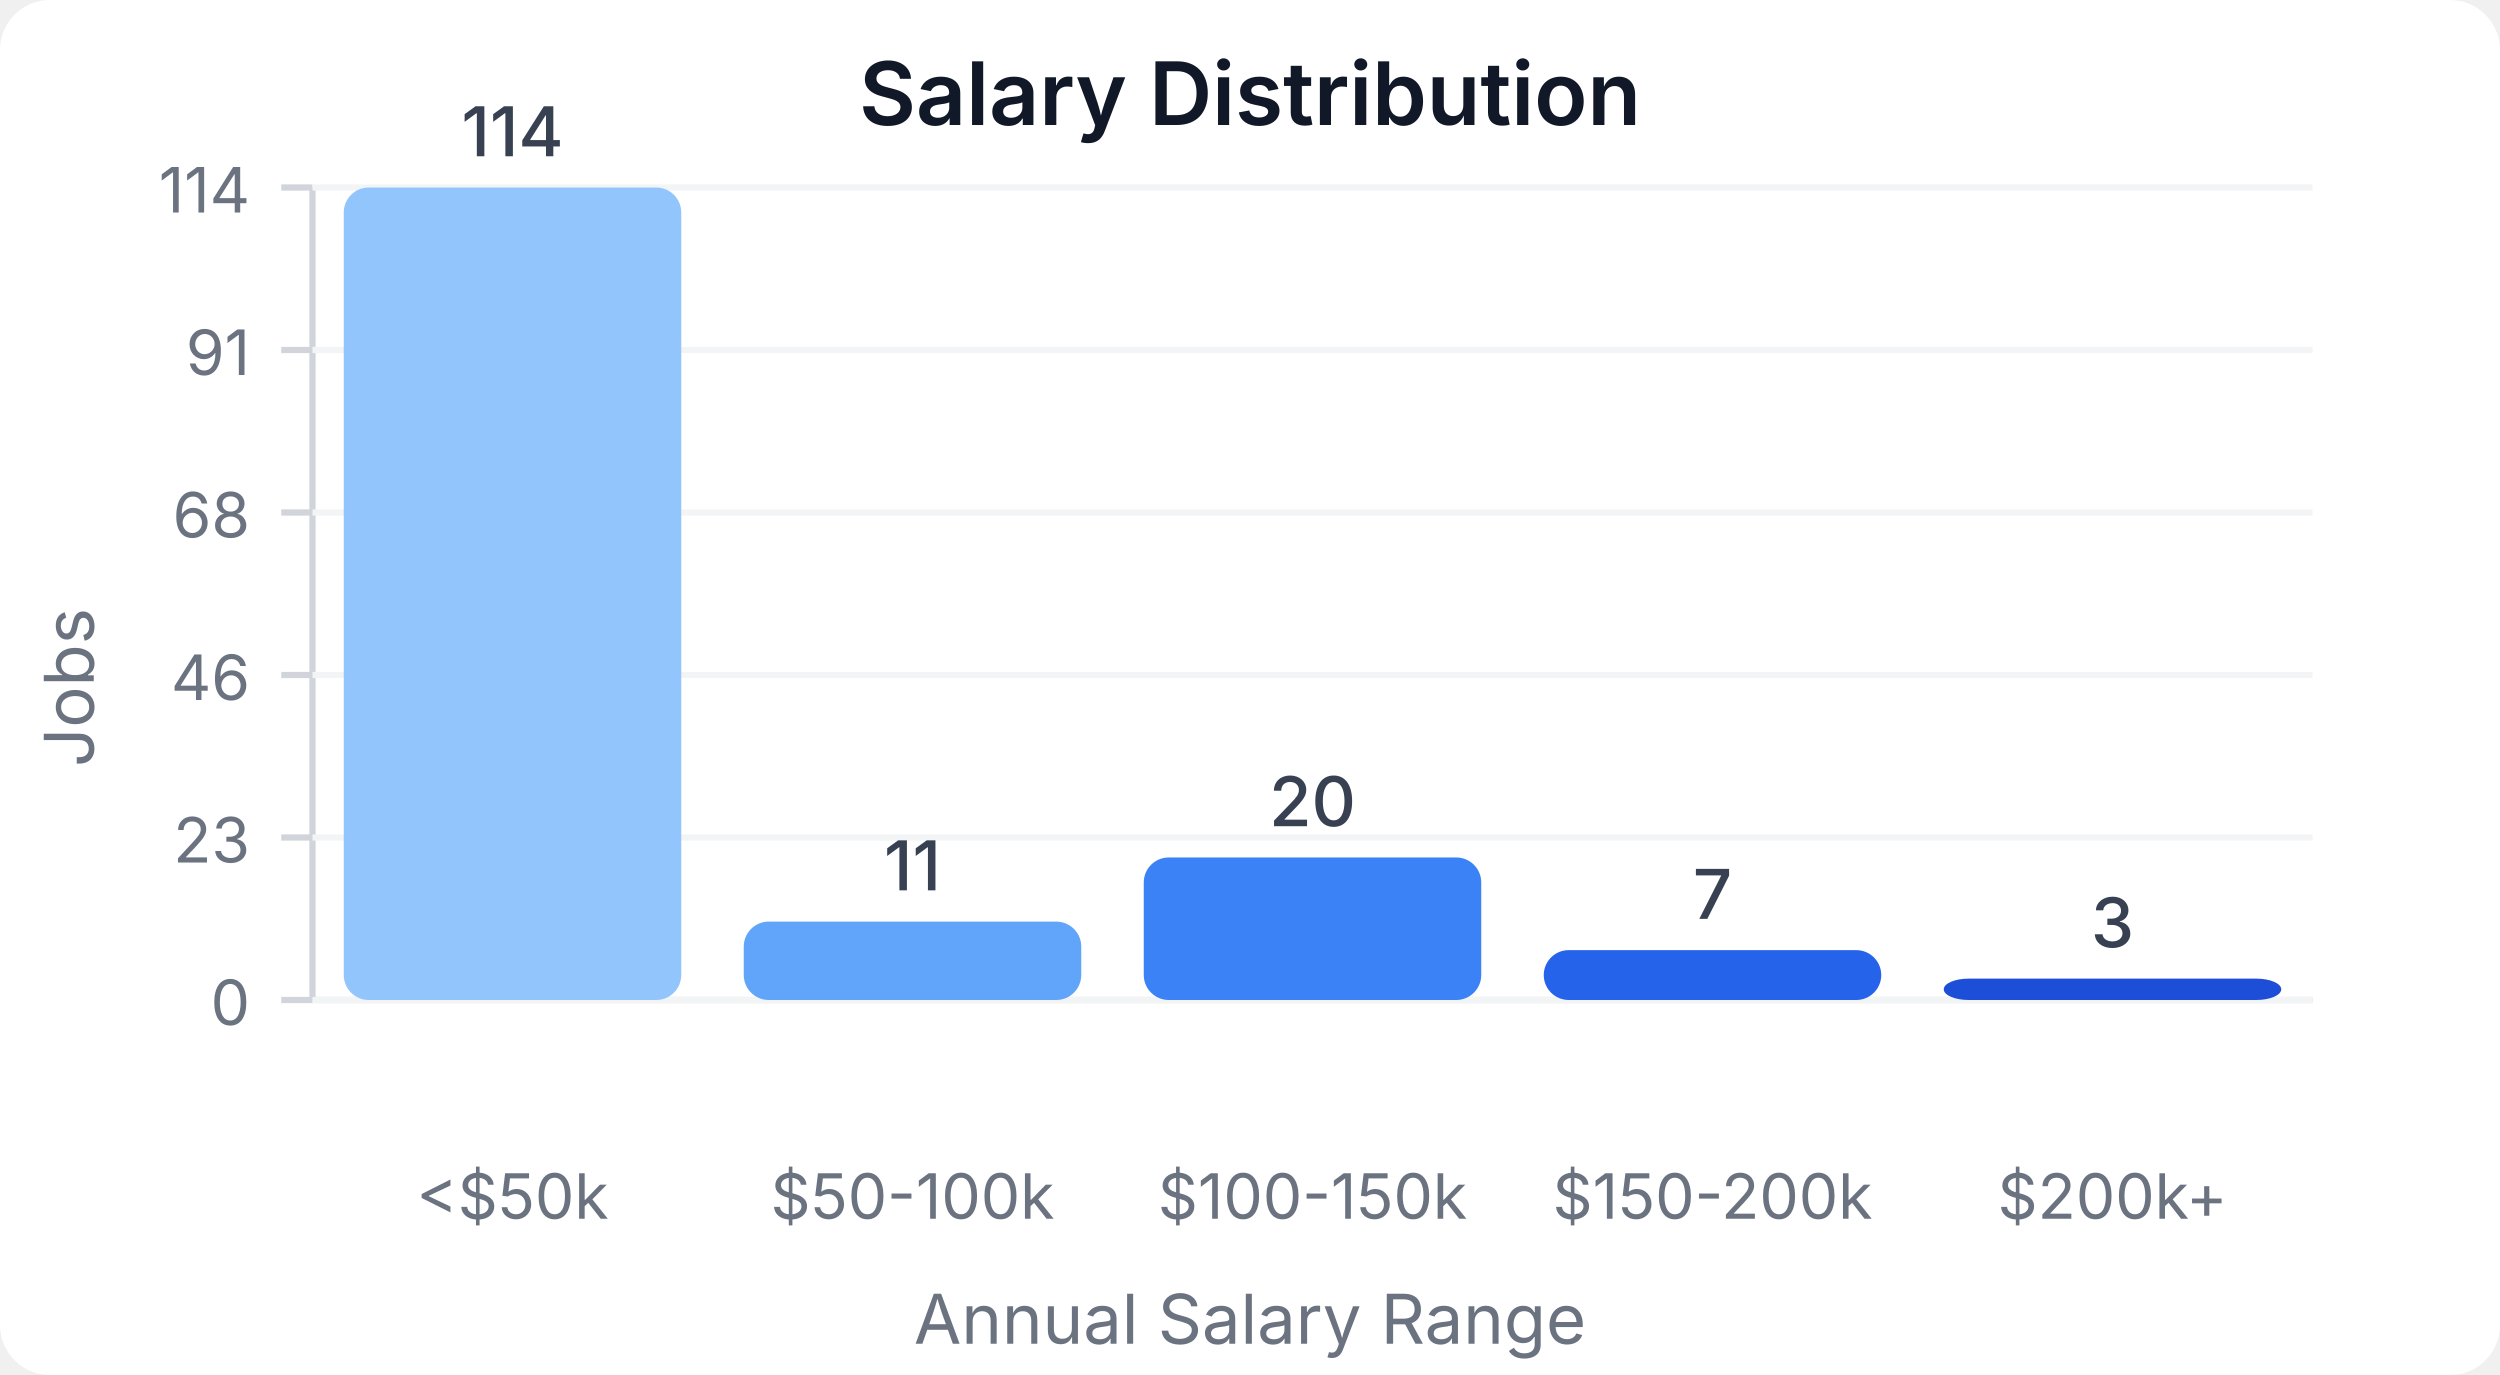
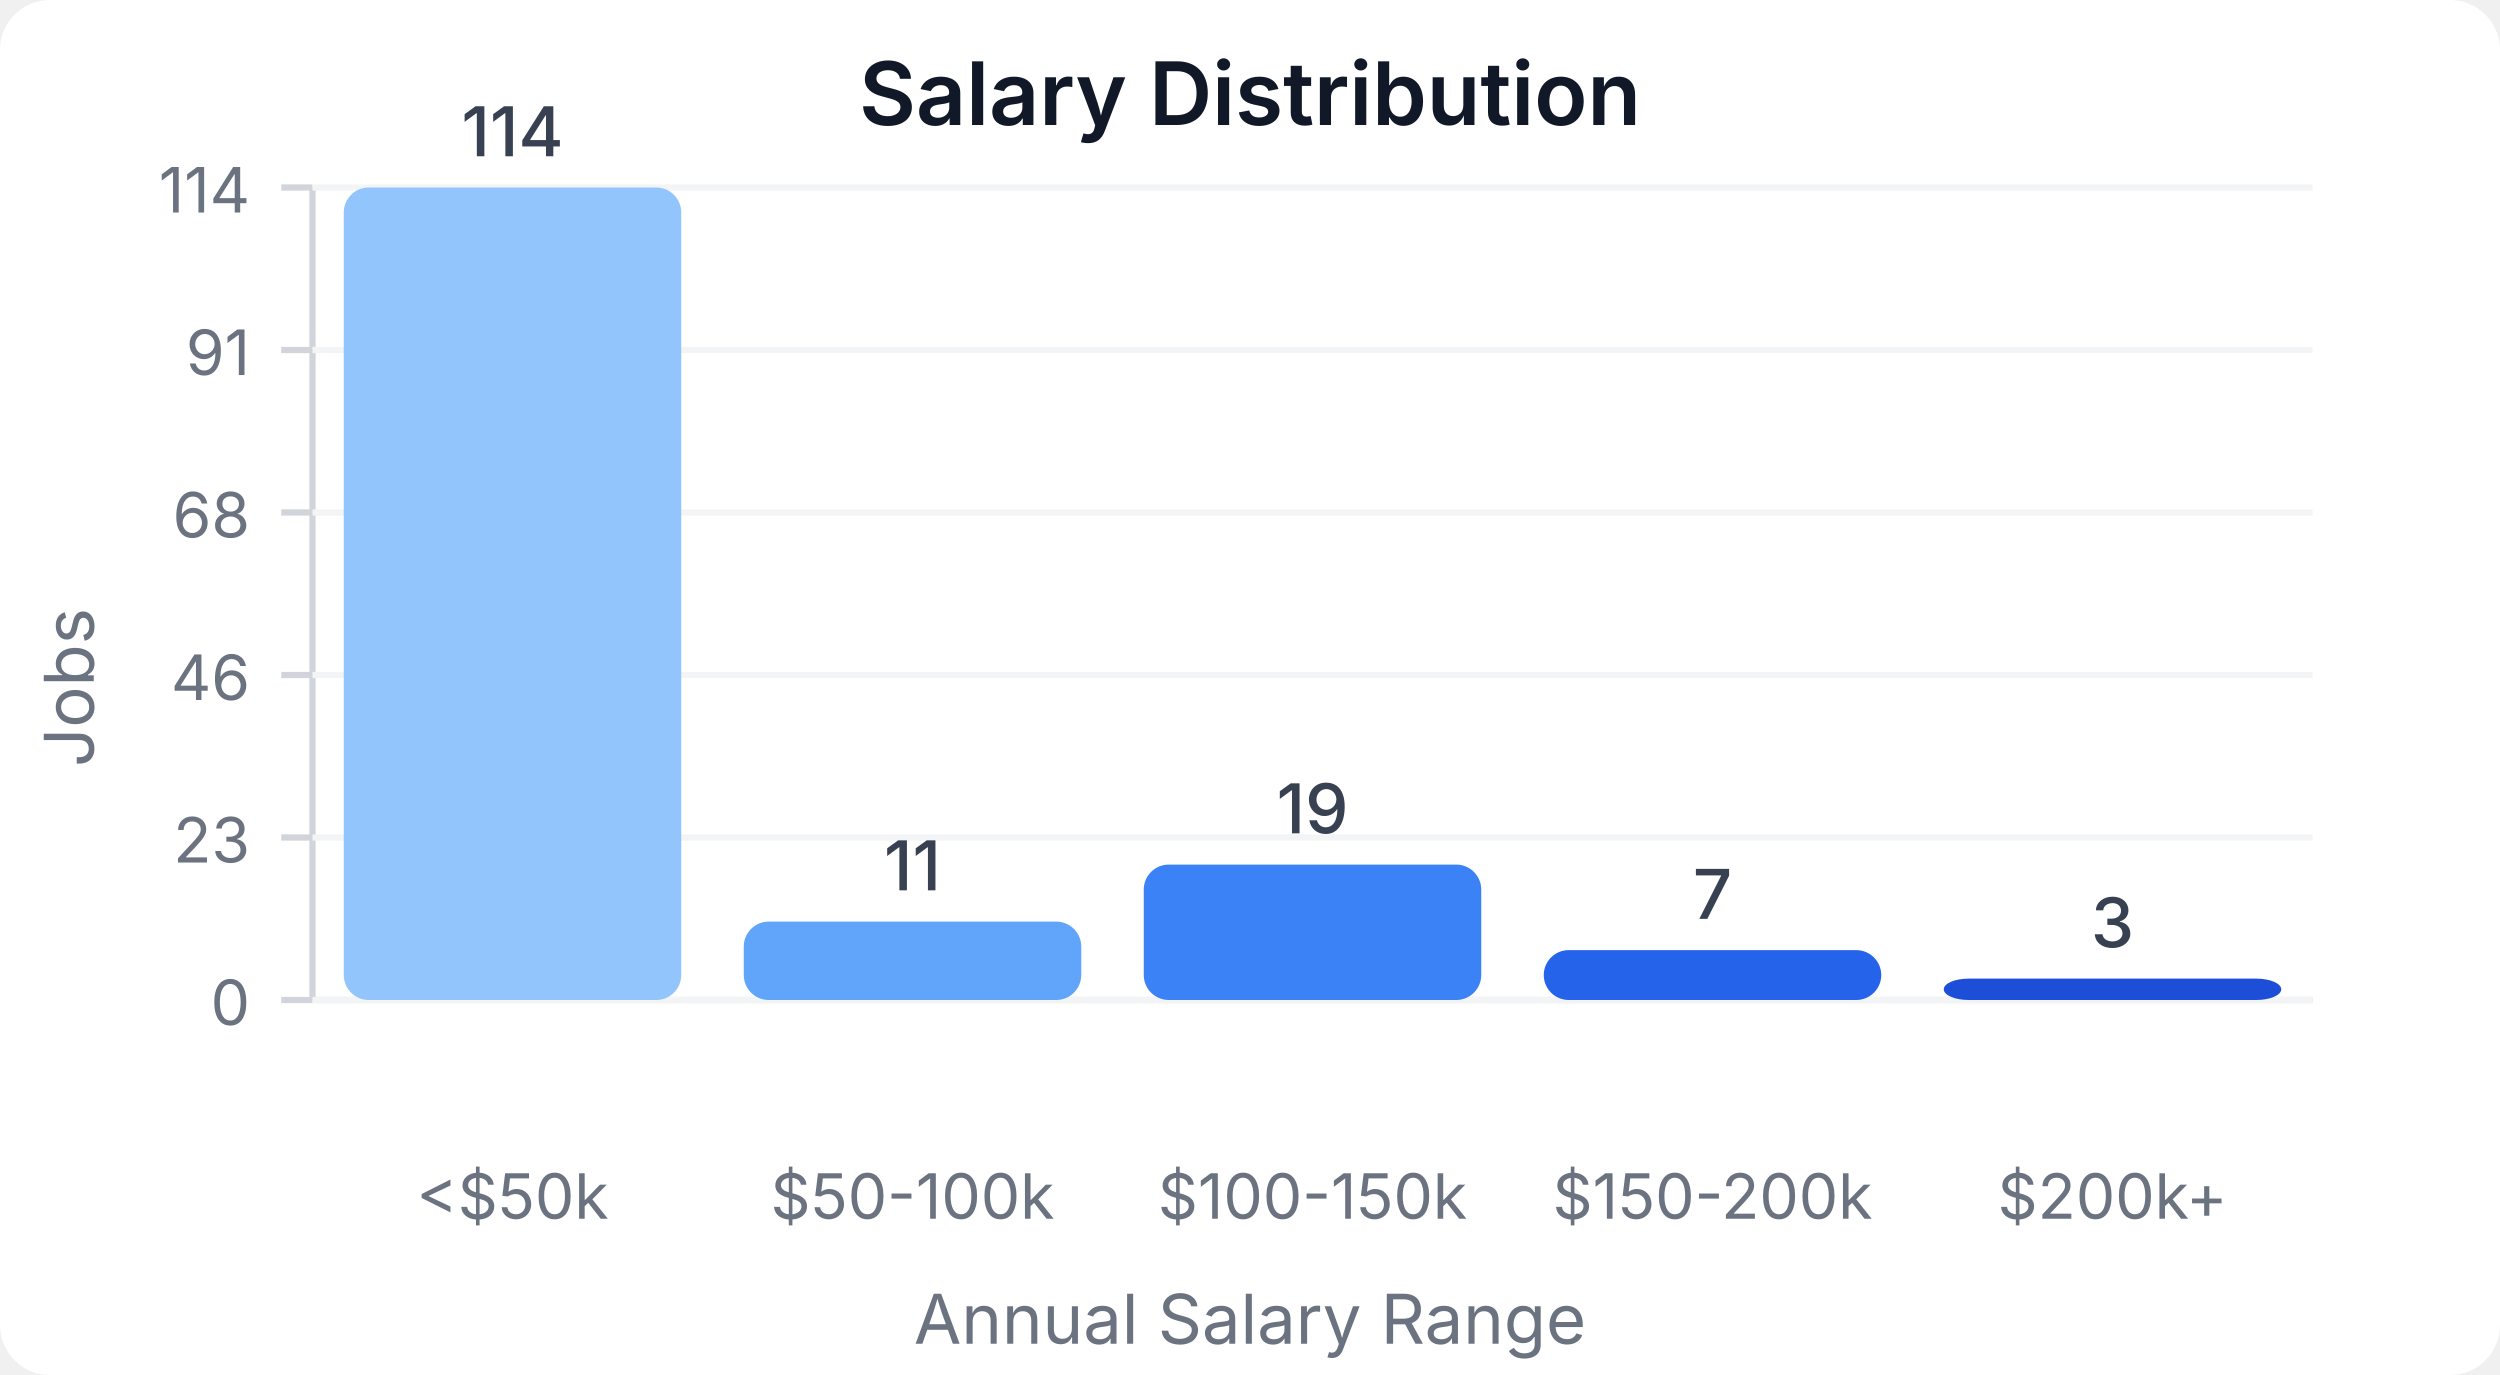
<svg xmlns="http://www.w3.org/2000/svg" width="400" height="220" viewBox="0 0 400 220">
  <style>
    text { font-family: system-ui, -apple-system, sans-serif; }
  </style>
  <rect width="400" height="220" fill="#ffffff" rx="8" />
  <text x="200" y="20" text-anchor="middle" font-size="14" font-weight="600" fill="#111827">Salary Distribution</text>
  <line x1="50" y1="30" x2="50" y2="160" stroke="#d1d5db" stroke-width="1" />
  <line x1="50" y1="160" x2="370" y2="160" stroke="#d1d5db" stroke-width="1" />
  <line x1="45" y1="160" x2="50" y2="160" stroke="#d1d5db" stroke-width="1" />
  <text x="40" y="164" text-anchor="end" font-size="10" fill="#6b7280">0</text>
  <line x1="50" y1="160" x2="370" y2="160" stroke="#f3f4f6" stroke-width="1" />
  <line x1="45" y1="134" x2="50" y2="134" stroke="#d1d5db" stroke-width="1" />
  <text x="40" y="138" text-anchor="end" font-size="10" fill="#6b7280">23</text>
  <line x1="50" y1="134" x2="370" y2="134" stroke="#f3f4f6" stroke-width="1" />
  <line x1="45" y1="108" x2="50" y2="108" stroke="#d1d5db" stroke-width="1" />
  <text x="40" y="112" text-anchor="end" font-size="10" fill="#6b7280">46</text>
  <line x1="50" y1="108" x2="370" y2="108" stroke="#f3f4f6" stroke-width="1" />
  <line x1="45" y1="82" x2="50" y2="82" stroke="#d1d5db" stroke-width="1" />
  <text x="40" y="86" text-anchor="end" font-size="10" fill="#6b7280">68</text>
  <line x1="50" y1="82" x2="370" y2="82" stroke="#f3f4f6" stroke-width="1" />
  <line x1="45" y1="56" x2="50" y2="56" stroke="#d1d5db" stroke-width="1" />
  <text x="40" y="60" text-anchor="end" font-size="10" fill="#6b7280">91</text>
  <line x1="50" y1="56" x2="370" y2="56" stroke="#f3f4f6" stroke-width="1" />
  <line x1="45" y1="30" x2="50" y2="30" stroke="#d1d5db" stroke-width="1" />
  <text x="40" y="34" text-anchor="end" font-size="10" fill="#6b7280">114</text>
  <line x1="50" y1="30" x2="370" y2="30" stroke="#f3f4f6" stroke-width="1" />
  <rect x="55" y="30" width="54" height="130" fill="#93c5fd" rx="4" />
  <text x="82" y="25" text-anchor="middle" font-size="11" fill="#374151" font-weight="500">114</text>
  <text x="82" y="195" text-anchor="middle" font-size="10" fill="#6b7280">&lt;$50k</text>
  <rect x="119" y="147.456" width="54" height="12.544" fill="#60a5fa" rx="4" />
  <text x="146" y="142.456" text-anchor="middle" font-size="11" fill="#374151" font-weight="500">11</text>
  <text x="146" y="195" text-anchor="middle" font-size="10" fill="#6b7280">$50-100k</text>
-   <rect x="183" y="137.193" width="54" height="22.807" fill="#3b82f6" rx="4" />
-   <text x="210" y="132.193" text-anchor="middle" font-size="11" fill="#374151" font-weight="500">20</text>
+   <rect x="183" y="138.333" width="54" height="21.667" fill="#3b82f6" rx="4" />
+   <text x="210" y="133.333" text-anchor="middle" font-size="11" fill="#374151" font-weight="500">19</text>
  <text x="210" y="195" text-anchor="middle" font-size="10" fill="#6b7280">$100-150k</text>
  <rect x="247" y="152.018" width="54" height="7.982" fill="#2563eb" rx="4" />
  <text x="274" y="147.018" text-anchor="middle" font-size="11" fill="#374151" font-weight="500">7</text>
  <text x="274" y="195" text-anchor="middle" font-size="10" fill="#6b7280">$150-200k</text>
  <rect x="311" y="156.579" width="54" height="3.421" fill="#1d4ed8" rx="4" />
  <text x="338" y="151.579" text-anchor="middle" font-size="11" fill="#374151" font-weight="500">3</text>
  <text x="338" y="195" text-anchor="middle" font-size="10" fill="#6b7280">$200k+</text>
  <text x="15" y="110" text-anchor="middle" font-size="11" fill="#6b7280" transform="rotate(-90, 15, 110)">Jobs</text>
  <text x="200" y="215" text-anchor="middle" font-size="11" fill="#6b7280">Annual Salary Range</text>
</svg>
